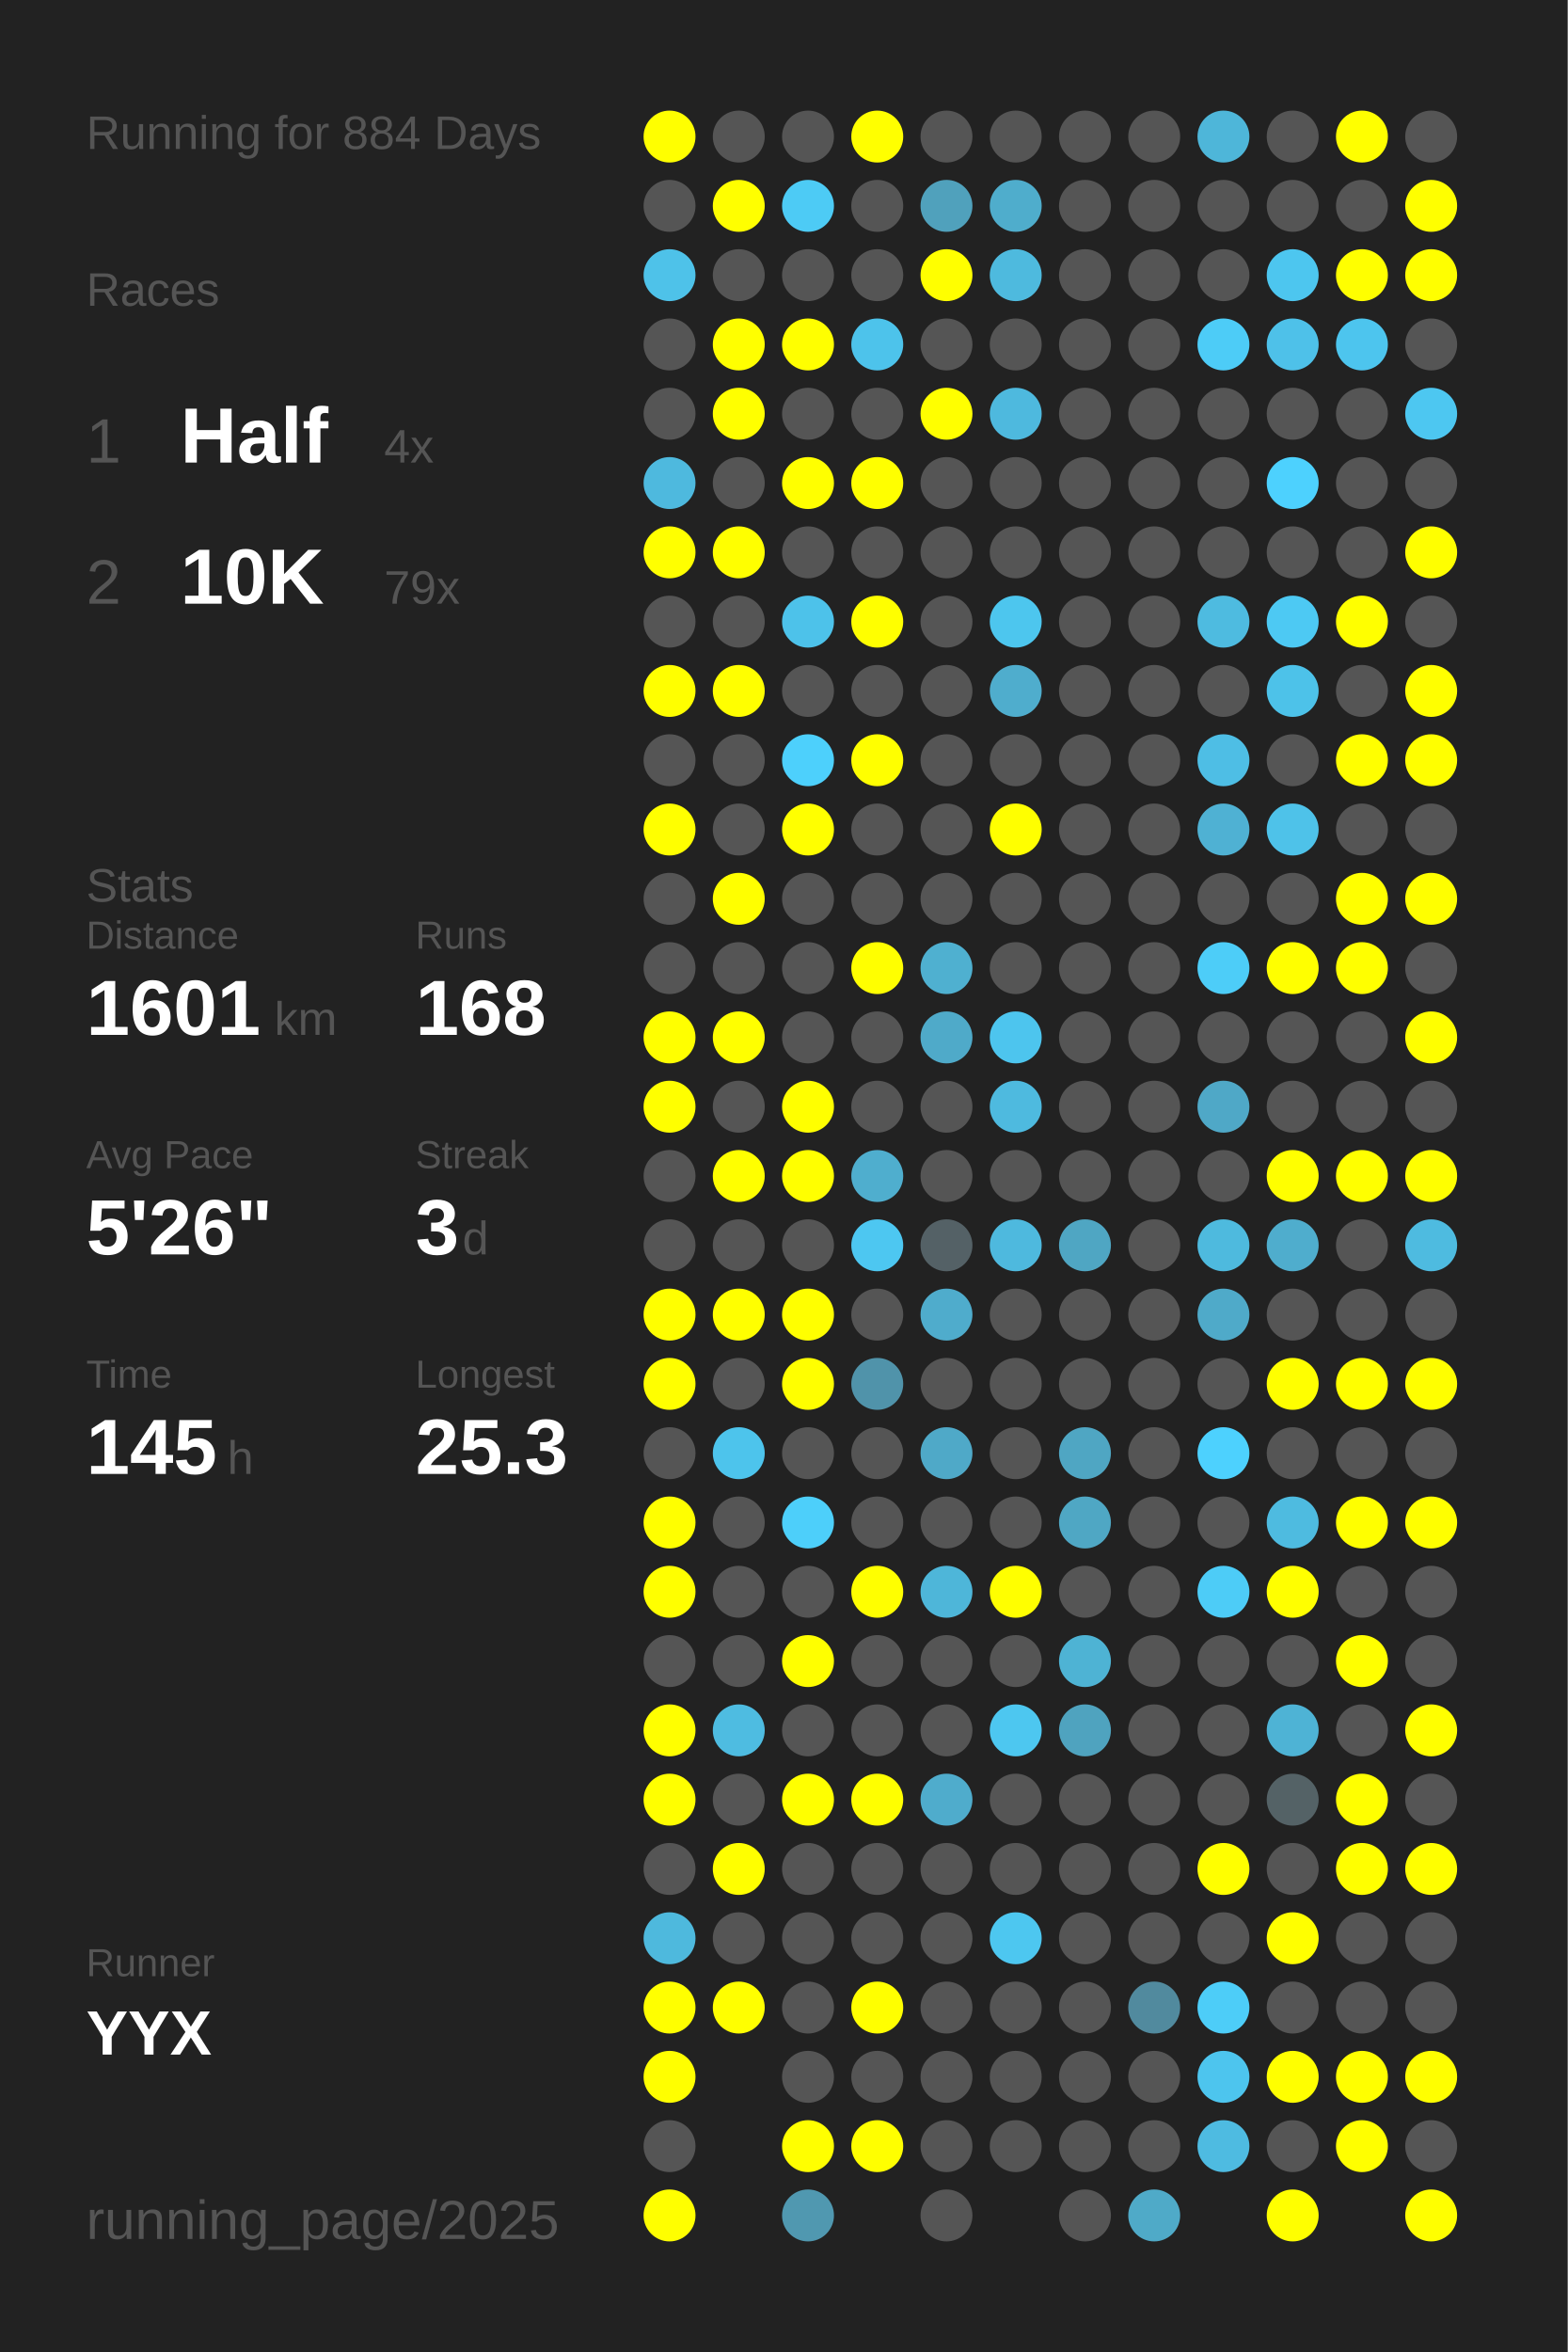
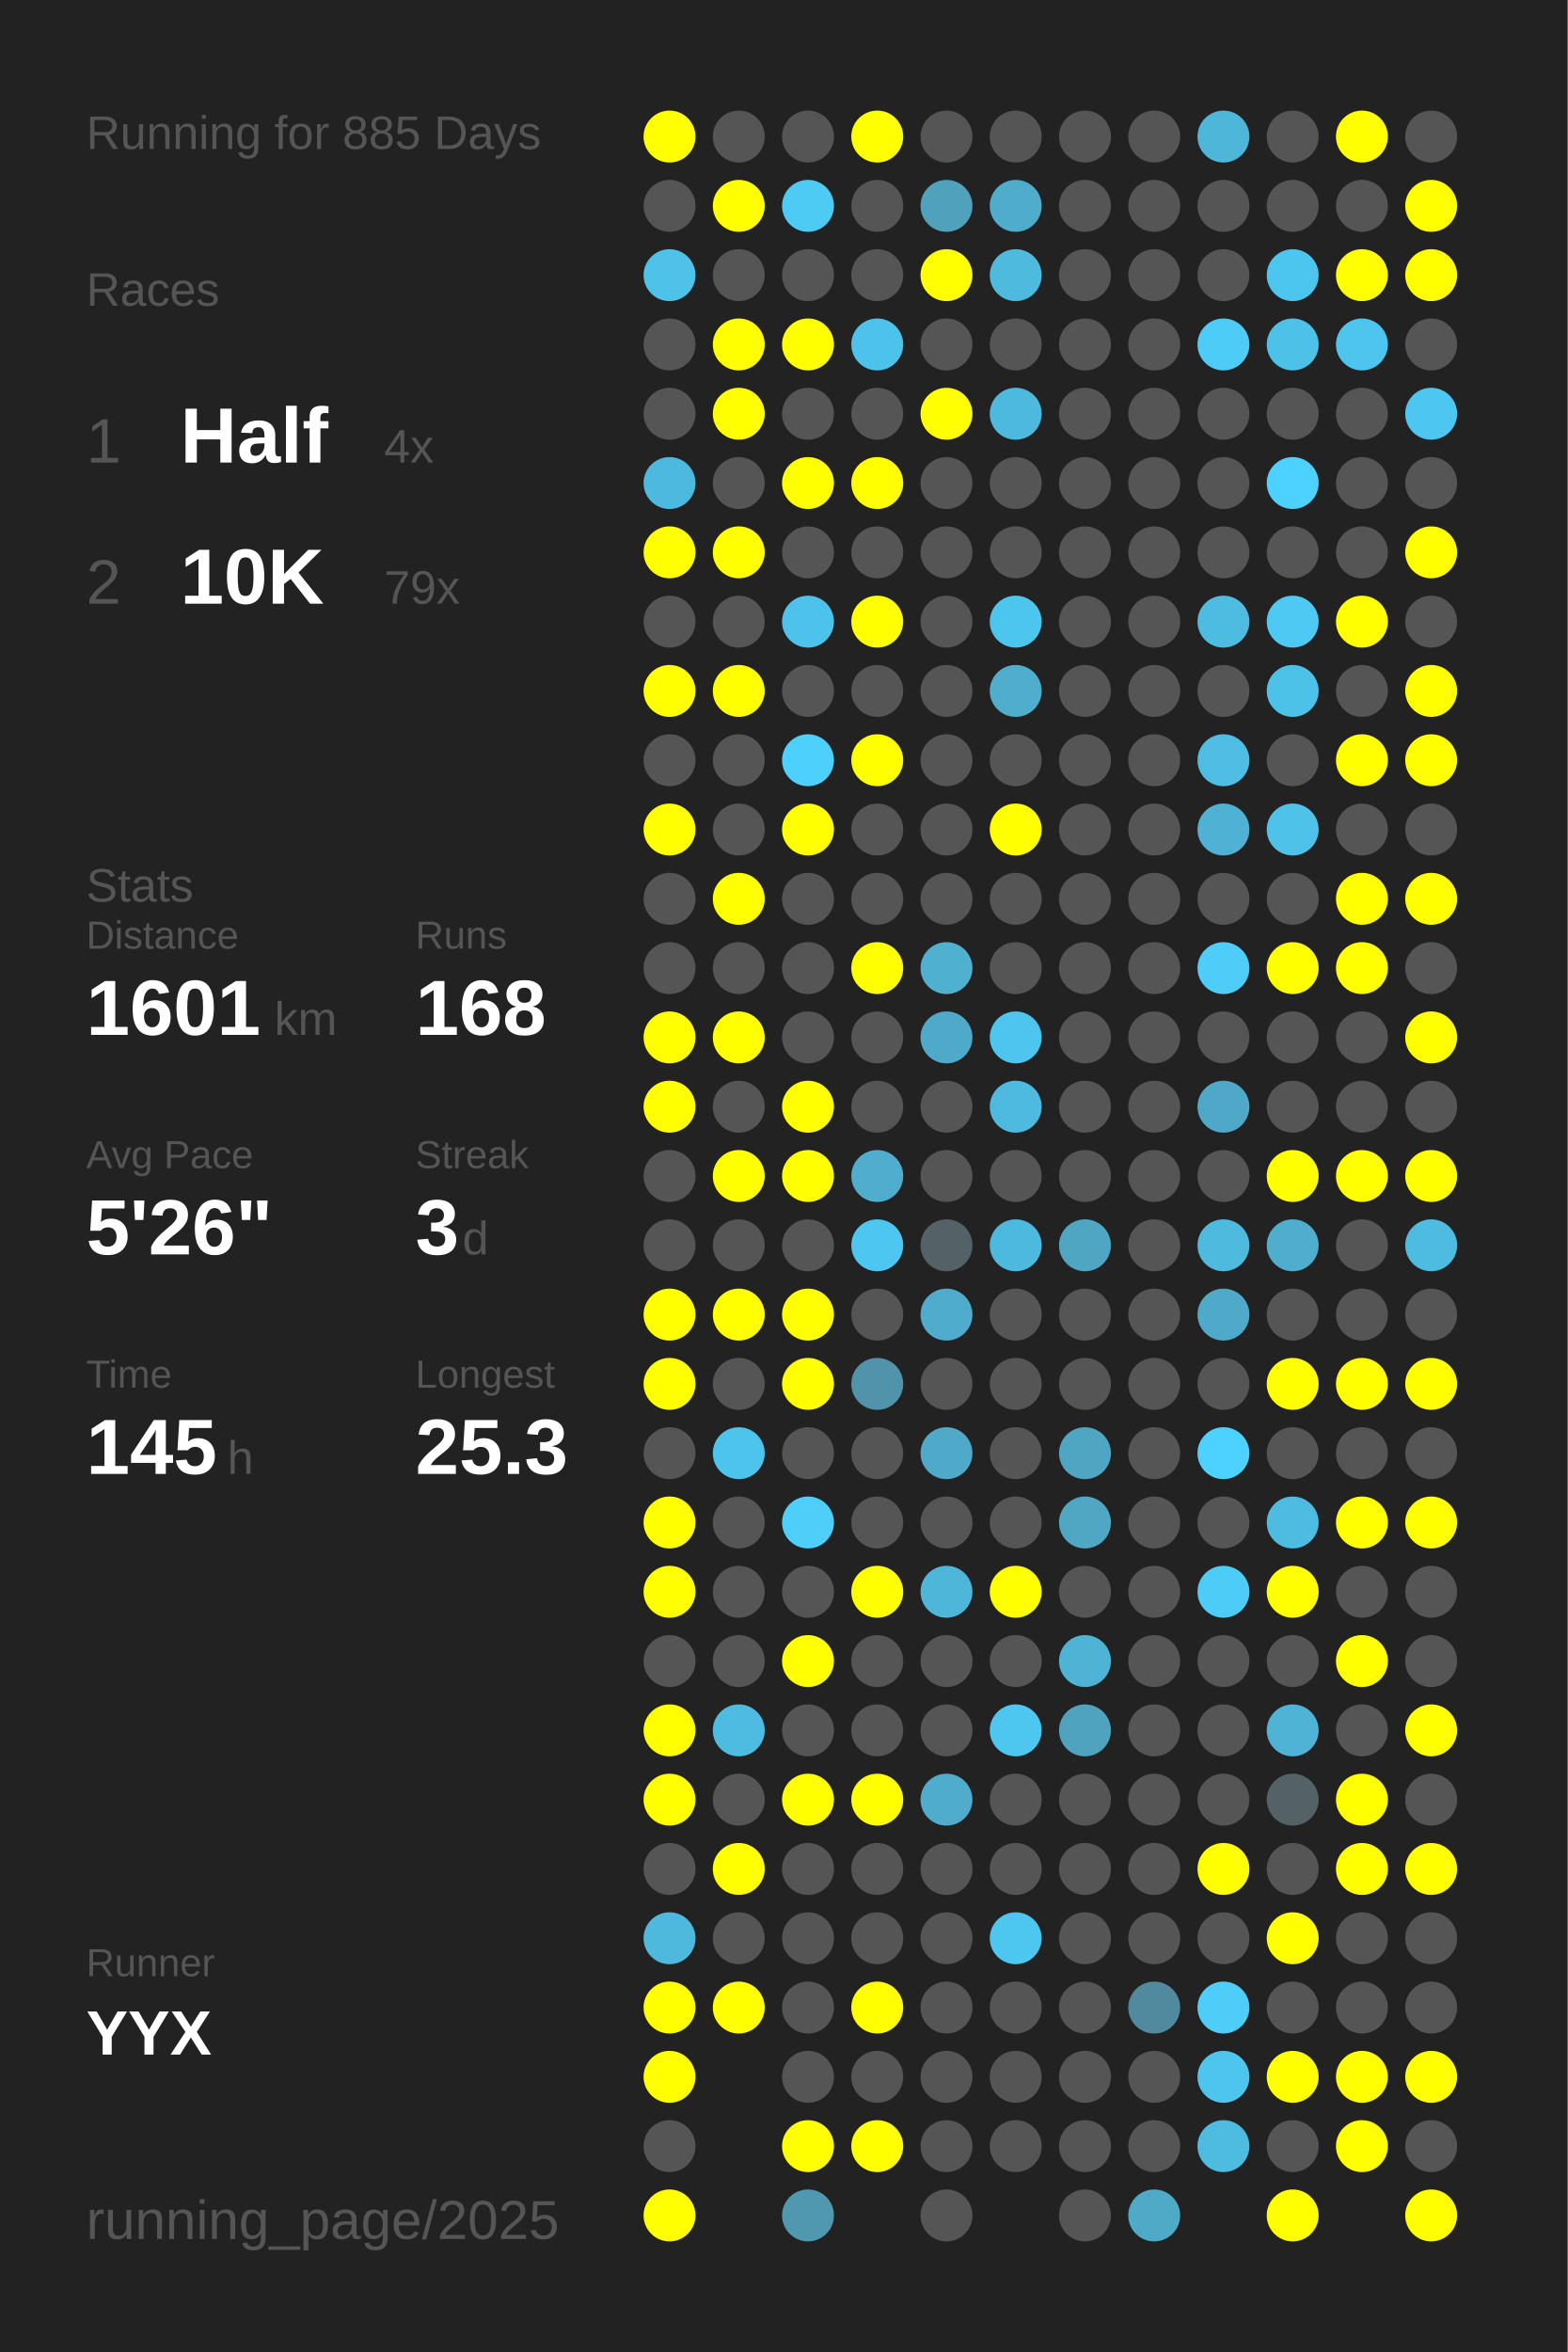
<svg xmlns="http://www.w3.org/2000/svg" baseProfile="full" height="300mm" version="1.1" viewBox="0,0,200,300" width="200mm">
  <defs />
  <rect fill="#222222" height="300" width="200" x="0" y="0" />
-   <text fill="#555555" style="font-size:6px; font-family:Arial;" x="11" y="19">Running for 884 Days</text>
+   <text fill="#555555" style="font-size:6px; font-family:Arial;" x="11" y="19">Running for 885 Days</text>
  <text fill="#555555" style="font-size:6px; font-family:Arial;" x="11" y="39">Races</text>
  <text fill="#555555" style="font-size:8px; font-family:Arial;" x="11" y="59">1</text>
  <text fill="#FFFFFF" style="font-size:10px; font-family:Arial; font-weight:bold;" x="23" y="59">Half</text>
  <text fill="#555555" style="font-size:6px; font-family:Arial;" x="49" y="59">4x</text>
  <text fill="#555555" style="font-size:8px; font-family:Arial;" x="11" y="77">2</text>
  <text fill="#FFFFFF" style="font-size:10px; font-family:Arial; font-weight:bold;" x="23" y="77">10K</text>
  <text fill="#555555" style="font-size:6px; font-family:Arial;" x="49" y="77">79x</text>
  <text fill="#555555" style="font-size:6px; font-family:Arial;" x="11" y="115">Stats</text>
  <text fill="#555555" style="font-size:5px; font-family:Arial;" x="11" y="121">Distance</text>
  <text fill="#FFFFFF" style="font-size:10px; font-family:Arial; font-weight:bold;" x="11" y="132">1601</text>
  <text fill="#555555" style="font-size:6px; font-family:Arial;" x="35" y="132">km</text>
  <text fill="#555555" style="font-size:5px; font-family:Arial;" x="53" y="121">Runs</text>
  <text fill="#FFFFFF" style="font-size:10px; font-family:Arial; font-weight:bold;" x="53" y="132">168</text>
  <text fill="#555555" style="font-size:5px; font-family:Arial;" x="11" y="149">Avg Pace</text>
  <text fill="#FFFFFF" style="font-size:10px; font-family:Arial; font-weight:bold;" x="11" y="160">5'26"</text>
  <text fill="#555555" style="font-size:5px; font-family:Arial;" x="53" y="149">Streak</text>
  <text fill="#FFFFFF" style="font-size:10px; font-family:Arial; font-weight:bold;" x="53" y="160">3</text>
  <text fill="#555555" style="font-size:6px; font-family:Arial;" x="59" y="160">d</text>
  <text fill="#555555" style="font-size:5px; font-family:Arial;" x="11" y="177">Time</text>
  <text fill="#FFFFFF" style="font-size:10px; font-family:Arial; font-weight:bold;" x="11" y="188">145</text>
  <text fill="#555555" style="font-size:6px; font-family:Arial;" x="29" y="188">h</text>
  <text fill="#555555" style="font-size:5px; font-family:Arial;" x="53" y="177">Longest</text>
  <text fill="#FFFFFF" style="font-size:10px; font-family:Arial; font-weight:bold;" x="53" y="188">25.3</text>
  <text fill="#555555" style="font-size:5px; font-family:Arial;" x="11" y="252.065">Runner</text>
  <text fill="#FFFFFF" style="font-size:8px; font-family:Arial; font-weight:bold;" x="11" y="262.065">YYX</text>
  <text fill="#555555" style="font-size:7px; font-family:Arial;" x="11" y="285.581">running_page/2025</text>
  <circle cx="85.417" cy="17.419" fill="#FFFF00" r="3.312" />
  <circle cx="85.417" cy="26.258" fill="#555555" r="3.312" />
  <circle cx="85.417" cy="35.097" fill="#4ec2e9" r="3.312" />
  <circle cx="85.417" cy="43.935" fill="#555555" r="3.312" />
  <circle cx="85.417" cy="52.774" fill="#555555" r="3.312" />
  <circle cx="85.417" cy="61.613" fill="#4eb9de" r="3.312" />
  <circle cx="85.417" cy="70.452" fill="#FFFF00" r="3.312" />
  <circle cx="85.417" cy="79.29" fill="#555555" r="3.312" />
  <circle cx="85.417" cy="88.129" fill="#FFFF00" r="3.312" />
  <circle cx="85.417" cy="96.968" fill="#555555" r="3.312" />
  <circle cx="85.417" cy="105.806" fill="#FFFF00" r="3.312" />
  <circle cx="85.417" cy="114.645" fill="#555555" r="3.312" />
  <circle cx="85.417" cy="123.484" fill="#555555" r="3.312" />
  <circle cx="85.417" cy="132.323" fill="#FFFF00" r="3.312" />
  <circle cx="85.417" cy="141.161" fill="#FFFF00" r="3.312" />
  <circle cx="85.417" cy="150" fill="#555555" r="3.312" />
  <circle cx="85.417" cy="158.839" fill="#555555" r="3.312" />
  <circle cx="85.417" cy="167.677" fill="#FFFF00" r="3.312" />
  <circle cx="85.417" cy="176.516" fill="#FFFF00" r="3.312" />
  <circle cx="85.417" cy="185.355" fill="#555555" r="3.312" />
  <circle cx="85.417" cy="194.194" fill="#FFFF00" r="3.312" />
  <circle cx="85.417" cy="203.032" fill="#FFFF00" r="3.312" />
  <circle cx="85.417" cy="211.871" fill="#555555" r="3.312" />
  <circle cx="85.417" cy="220.71" fill="#FFFF00" r="3.312" />
  <circle cx="85.417" cy="229.548" fill="#FFFF00" r="3.312" />
  <circle cx="85.417" cy="238.387" fill="#555555" r="3.312" />
  <circle cx="85.417" cy="247.226" fill="#4eb9dd" r="3.312" />
  <circle cx="85.417" cy="256.065" fill="#FFFF00" r="3.312" />
  <circle cx="85.417" cy="264.903" fill="#FFFF00" r="3.312" />
  <circle cx="85.417" cy="273.742" fill="#555555" r="3.312" />
  <circle cx="85.417" cy="282.581" fill="#FFFF00" r="3.312" />
  <circle cx="94.25" cy="17.419" fill="#555555" r="3.312" />
  <circle cx="94.25" cy="26.258" fill="#FFFF00" r="3.312" />
  <circle cx="94.25" cy="35.097" fill="#555555" r="3.312" />
  <circle cx="94.25" cy="43.935" fill="#FFFF00" r="3.312" />
  <circle cx="94.25" cy="52.774" fill="#FFFF00" r="3.312" />
  <circle cx="94.25" cy="61.613" fill="#555555" r="3.312" />
  <circle cx="94.25" cy="70.452" fill="#FFFF00" r="3.312" />
  <circle cx="94.25" cy="79.29" fill="#555555" r="3.312" />
  <circle cx="94.25" cy="88.129" fill="#FFFF00" r="3.312" />
  <circle cx="94.25" cy="96.968" fill="#555555" r="3.312" />
  <circle cx="94.25" cy="105.806" fill="#555555" r="3.312" />
  <circle cx="94.25" cy="114.645" fill="#FFFF00" r="3.312" />
  <circle cx="94.25" cy="123.484" fill="#555555" r="3.312" />
  <circle cx="94.25" cy="132.323" fill="#FFFF00" r="3.312" />
  <circle cx="94.25" cy="141.161" fill="#555555" r="3.312" />
  <circle cx="94.25" cy="150" fill="#FFFF00" r="3.312" />
  <circle cx="94.25" cy="158.839" fill="#555555" r="3.312" />
  <circle cx="94.25" cy="167.677" fill="#FFFF00" r="3.312" />
  <circle cx="94.25" cy="176.516" fill="#555555" r="3.312" />
  <circle cx="94.25" cy="185.355" fill="#4dc4ec" r="3.312" />
  <circle cx="94.25" cy="194.194" fill="#555555" r="3.312" />
  <circle cx="94.25" cy="203.032" fill="#555555" r="3.312" />
  <circle cx="94.25" cy="211.871" fill="#555555" r="3.312" />
  <circle cx="94.25" cy="220.71" fill="#4ebce1" r="3.312" />
  <circle cx="94.25" cy="229.548" fill="#555555" r="3.312" />
  <circle cx="94.25" cy="238.387" fill="#FFFF00" r="3.312" />
  <circle cx="94.25" cy="247.226" fill="#555555" r="3.312" />
  <circle cx="94.25" cy="256.065" fill="#FFFF00" r="3.312" />
  <circle cx="103.083" cy="17.419" fill="#555555" r="3.312" />
  <circle cx="103.083" cy="26.258" fill="#4dcbf5" r="3.312" />
  <circle cx="103.083" cy="35.097" fill="#555555" r="3.312" />
  <circle cx="103.083" cy="43.935" fill="#FFFF00" r="3.312" />
  <circle cx="103.083" cy="52.774" fill="#555555" r="3.312" />
  <circle cx="103.083" cy="61.613" fill="#FFFF00" r="3.312" />
  <circle cx="103.083" cy="70.452" fill="#555555" r="3.312" />
  <circle cx="103.083" cy="79.29" fill="#4dc2ea" r="3.312" />
  <circle cx="103.083" cy="88.129" fill="#555555" r="3.312" />
  <circle cx="103.083" cy="96.968" fill="#4dd0fc" r="3.312" />
  <circle cx="103.083" cy="105.806" fill="#FFFF00" r="3.312" />
  <circle cx="103.083" cy="114.645" fill="#555555" r="3.312" />
  <circle cx="103.083" cy="123.484" fill="#555555" r="3.312" />
  <circle cx="103.083" cy="132.323" fill="#555555" r="3.312" />
  <circle cx="103.083" cy="141.161" fill="#FFFF00" r="3.312" />
  <circle cx="103.083" cy="150" fill="#FFFF00" r="3.312" />
  <circle cx="103.083" cy="158.839" fill="#555555" r="3.312" />
  <circle cx="103.083" cy="167.677" fill="#FFFF00" r="3.312" />
  <circle cx="103.083" cy="176.516" fill="#FFFF00" r="3.312" />
  <circle cx="103.083" cy="185.355" fill="#555555" r="3.312" />
  <circle cx="103.083" cy="194.194" fill="#4dcffa" r="3.312" />
  <circle cx="103.083" cy="203.032" fill="#555555" r="3.312" />
  <circle cx="103.083" cy="211.871" fill="#FFFF00" r="3.312" />
  <circle cx="103.083" cy="220.71" fill="#555555" r="3.312" />
  <circle cx="103.083" cy="229.548" fill="#FFFF00" r="3.312" />
  <circle cx="103.083" cy="238.387" fill="#555555" r="3.312" />
  <circle cx="103.083" cy="247.226" fill="#555555" r="3.312" />
  <circle cx="103.083" cy="256.065" fill="#555555" r="3.312" />
  <circle cx="103.083" cy="264.903" fill="#555555" r="3.312" />
  <circle cx="103.083" cy="273.742" fill="#FFFF00" r="3.312" />
  <circle cx="103.083" cy="282.581" fill="#5098b0" r="3.312" />
  <circle cx="111.917" cy="17.419" fill="#FFFF00" r="3.312" />
  <circle cx="111.917" cy="26.258" fill="#555555" r="3.312" />
  <circle cx="111.917" cy="35.097" fill="#555555" r="3.312" />
  <circle cx="111.917" cy="43.935" fill="#4dc3eb" r="3.312" />
  <circle cx="111.917" cy="52.774" fill="#555555" r="3.312" />
  <circle cx="111.917" cy="61.613" fill="#FFFF00" r="3.312" />
  <circle cx="111.917" cy="70.452" fill="#555555" r="3.312" />
  <circle cx="111.917" cy="79.29" fill="#FFFF00" r="3.312" />
  <circle cx="111.917" cy="88.129" fill="#555555" r="3.312" />
  <circle cx="111.917" cy="96.968" fill="#FFFF00" r="3.312" />
  <circle cx="111.917" cy="105.806" fill="#555555" r="3.312" />
  <circle cx="111.917" cy="114.645" fill="#555555" r="3.312" />
  <circle cx="111.917" cy="123.484" fill="#FFFF00" r="3.312" />
  <circle cx="111.917" cy="132.323" fill="#555555" r="3.312" />
  <circle cx="111.917" cy="141.161" fill="#555555" r="3.312" />
  <circle cx="111.917" cy="150" fill="#4faece" r="3.312" />
  <circle cx="111.917" cy="158.839" fill="#4dc7f1" r="3.312" />
  <circle cx="111.917" cy="167.677" fill="#555555" r="3.312" />
  <circle cx="111.917" cy="176.516" fill="#5093aa" r="3.312" />
  <circle cx="111.917" cy="185.355" fill="#555555" r="3.312" />
  <circle cx="111.917" cy="194.194" fill="#555555" r="3.312" />
  <circle cx="111.917" cy="203.032" fill="#FFFF00" r="3.312" />
  <circle cx="111.917" cy="211.871" fill="#555555" r="3.312" />
  <circle cx="111.917" cy="220.71" fill="#555555" r="3.312" />
  <circle cx="111.917" cy="229.548" fill="#FFFF00" r="3.312" />
  <circle cx="111.917" cy="238.387" fill="#555555" r="3.312" />
  <circle cx="111.917" cy="247.226" fill="#555555" r="3.312" />
  <circle cx="111.917" cy="256.065" fill="#FFFF00" r="3.312" />
  <circle cx="111.917" cy="264.903" fill="#555555" r="3.312" />
  <circle cx="111.917" cy="273.742" fill="#FFFF00" r="3.312" />
  <circle cx="120.75" cy="17.419" fill="#555555" r="3.312" />
  <circle cx="120.75" cy="26.258" fill="#50a1bc" r="3.312" />
  <circle cx="120.75" cy="35.097" fill="#FFFF00" r="3.312" />
  <circle cx="120.75" cy="43.935" fill="#555555" r="3.312" />
  <circle cx="120.75" cy="52.774" fill="#FFFF00" r="3.312" />
  <circle cx="120.75" cy="61.613" fill="#555555" r="3.312" />
  <circle cx="120.75" cy="70.452" fill="#555555" r="3.312" />
  <circle cx="120.75" cy="79.29" fill="#555555" r="3.312" />
  <circle cx="120.75" cy="88.129" fill="#555555" r="3.312" />
  <circle cx="120.75" cy="96.968" fill="#555555" r="3.312" />
  <circle cx="120.75" cy="105.806" fill="#555555" r="3.312" />
  <circle cx="120.75" cy="114.645" fill="#555555" r="3.312" />
  <circle cx="120.75" cy="123.484" fill="#4fb0d0" r="3.312" />
  <circle cx="120.75" cy="132.323" fill="#4faac9" r="3.312" />
  <circle cx="120.75" cy="141.161" fill="#555555" r="3.312" />
  <circle cx="120.75" cy="150" fill="#555555" r="3.312" />
  <circle cx="120.75" cy="158.839" fill="#546166" r="3.312" />
  <circle cx="120.75" cy="167.677" fill="#4faccc" r="3.312" />
  <circle cx="120.75" cy="176.516" fill="#555555" r="3.312" />
  <circle cx="120.75" cy="185.355" fill="#4fa9c8" r="3.312" />
  <circle cx="120.75" cy="194.194" fill="#555555" r="3.312" />
  <circle cx="120.75" cy="203.032" fill="#4eb6d9" r="3.312" />
  <circle cx="120.75" cy="211.871" fill="#555555" r="3.312" />
  <circle cx="120.75" cy="220.71" fill="#555555" r="3.312" />
  <circle cx="120.75" cy="229.548" fill="#4faccc" r="3.312" />
  <circle cx="120.75" cy="238.387" fill="#555555" r="3.312" />
  <circle cx="120.75" cy="247.226" fill="#555555" r="3.312" />
  <circle cx="120.75" cy="256.065" fill="#555555" r="3.312" />
  <circle cx="120.75" cy="264.903" fill="#555555" r="3.312" />
  <circle cx="120.75" cy="273.742" fill="#555555" r="3.312" />
  <circle cx="120.75" cy="282.581" fill="#555555" r="3.312" />
  <circle cx="129.583" cy="17.419" fill="#555555" r="3.312" />
  <circle cx="129.583" cy="26.258" fill="#4fadcc" r="3.312" />
  <circle cx="129.583" cy="35.097" fill="#4ebade" r="3.312" />
  <circle cx="129.583" cy="43.935" fill="#555555" r="3.312" />
  <circle cx="129.583" cy="52.774" fill="#4eb9de" r="3.312" />
  <circle cx="129.583" cy="61.613" fill="#555555" r="3.312" />
  <circle cx="129.583" cy="70.452" fill="#555555" r="3.312" />
  <circle cx="129.583" cy="79.29" fill="#4dc6ee" r="3.312" />
  <circle cx="129.583" cy="88.129" fill="#4fadcd" r="3.312" />
  <circle cx="129.583" cy="96.968" fill="#555555" r="3.312" />
  <circle cx="129.583" cy="105.806" fill="#FFFF00" r="3.312" />
  <circle cx="129.583" cy="114.645" fill="#555555" r="3.312" />
  <circle cx="129.583" cy="123.484" fill="#555555" r="3.312" />
  <circle cx="129.583" cy="132.323" fill="#4dc5ee" r="3.312" />
  <circle cx="129.583" cy="141.161" fill="#4ebadf" r="3.312" />
  <circle cx="129.583" cy="150" fill="#555555" r="3.312" />
  <circle cx="129.583" cy="158.839" fill="#4eb9de" r="3.312" />
  <circle cx="129.583" cy="167.677" fill="#555555" r="3.312" />
  <circle cx="129.583" cy="176.516" fill="#555555" r="3.312" />
  <circle cx="129.583" cy="185.355" fill="#555555" r="3.312" />
  <circle cx="129.583" cy="194.194" fill="#555555" r="3.312" />
  <circle cx="129.583" cy="203.032" fill="#FFFF00" r="3.312" />
  <circle cx="129.583" cy="211.871" fill="#555555" r="3.312" />
  <circle cx="129.583" cy="220.71" fill="#4dc7f0" r="3.312" />
  <circle cx="129.583" cy="229.548" fill="#555555" r="3.312" />
  <circle cx="129.583" cy="238.387" fill="#555555" r="3.312" />
  <circle cx="129.583" cy="247.226" fill="#4dc7f0" r="3.312" />
  <circle cx="129.583" cy="256.065" fill="#555555" r="3.312" />
  <circle cx="129.583" cy="264.903" fill="#555555" r="3.312" />
  <circle cx="129.583" cy="273.742" fill="#555555" r="3.312" />
  <circle cx="138.417" cy="17.419" fill="#555555" r="3.312" />
  <circle cx="138.417" cy="26.258" fill="#555555" r="3.312" />
  <circle cx="138.417" cy="35.097" fill="#555555" r="3.312" />
  <circle cx="138.417" cy="43.935" fill="#555555" r="3.312" />
  <circle cx="138.417" cy="52.774" fill="#555555" r="3.312" />
  <circle cx="138.417" cy="61.613" fill="#555555" r="3.312" />
  <circle cx="138.417" cy="70.452" fill="#555555" r="3.312" />
  <circle cx="138.417" cy="79.29" fill="#555555" r="3.312" />
  <circle cx="138.417" cy="88.129" fill="#555555" r="3.312" />
  <circle cx="138.417" cy="96.968" fill="#555555" r="3.312" />
  <circle cx="138.417" cy="105.806" fill="#555555" r="3.312" />
  <circle cx="138.417" cy="114.645" fill="#555555" r="3.312" />
  <circle cx="138.417" cy="123.484" fill="#555555" r="3.312" />
  <circle cx="138.417" cy="132.323" fill="#555555" r="3.312" />
  <circle cx="138.417" cy="141.161" fill="#555555" r="3.312" />
  <circle cx="138.417" cy="150" fill="#555555" r="3.312" />
  <circle cx="138.417" cy="158.839" fill="#4fa6c3" r="3.312" />
  <circle cx="138.417" cy="167.677" fill="#555555" r="3.312" />
  <circle cx="138.417" cy="176.516" fill="#555555" r="3.312" />
  <circle cx="138.417" cy="185.355" fill="#4fa6c3" r="3.312" />
  <circle cx="138.417" cy="194.194" fill="#4fa7c4" r="3.312" />
  <circle cx="138.417" cy="203.032" fill="#555555" r="3.312" />
  <circle cx="138.417" cy="211.871" fill="#4eb3d4" r="3.312" />
  <circle cx="138.417" cy="220.71" fill="#4fa3bf" r="3.312" />
  <circle cx="138.417" cy="229.548" fill="#555555" r="3.312" />
  <circle cx="138.417" cy="238.387" fill="#555555" r="3.312" />
  <circle cx="138.417" cy="247.226" fill="#555555" r="3.312" />
  <circle cx="138.417" cy="256.065" fill="#555555" r="3.312" />
  <circle cx="138.417" cy="264.903" fill="#555555" r="3.312" />
  <circle cx="138.417" cy="273.742" fill="#555555" r="3.312" />
  <circle cx="138.417" cy="282.581" fill="#555555" r="3.312" />
  <circle cx="147.25" cy="17.419" fill="#555555" r="3.312" />
  <circle cx="147.25" cy="26.258" fill="#555555" r="3.312" />
  <circle cx="147.25" cy="35.097" fill="#555555" r="3.312" />
  <circle cx="147.25" cy="43.935" fill="#555555" r="3.312" />
  <circle cx="147.25" cy="52.774" fill="#555555" r="3.312" />
  <circle cx="147.25" cy="61.613" fill="#555555" r="3.312" />
  <circle cx="147.25" cy="70.452" fill="#555555" r="3.312" />
  <circle cx="147.25" cy="79.29" fill="#555555" r="3.312" />
  <circle cx="147.25" cy="88.129" fill="#555555" r="3.312" />
  <circle cx="147.25" cy="96.968" fill="#555555" r="3.312" />
  <circle cx="147.25" cy="105.806" fill="#555555" r="3.312" />
  <circle cx="147.25" cy="114.645" fill="#555555" r="3.312" />
  <circle cx="147.25" cy="123.484" fill="#555555" r="3.312" />
  <circle cx="147.25" cy="132.323" fill="#555555" r="3.312" />
  <circle cx="147.25" cy="141.161" fill="#555555" r="3.312" />
  <circle cx="147.25" cy="150" fill="#555555" r="3.312" />
  <circle cx="147.25" cy="158.839" fill="#555555" r="3.312" />
  <circle cx="147.25" cy="167.677" fill="#555555" r="3.312" />
  <circle cx="147.25" cy="176.516" fill="#555555" r="3.312" />
  <circle cx="147.25" cy="185.355" fill="#555555" r="3.312" />
  <circle cx="147.25" cy="194.194" fill="#555555" r="3.312" />
  <circle cx="147.25" cy="203.032" fill="#555555" r="3.312" />
  <circle cx="147.25" cy="211.871" fill="#555555" r="3.312" />
  <circle cx="147.25" cy="220.71" fill="#555555" r="3.312" />
  <circle cx="147.25" cy="229.548" fill="#555555" r="3.312" />
  <circle cx="147.25" cy="238.387" fill="#555555" r="3.312" />
  <circle cx="147.25" cy="247.226" fill="#555555" r="3.312" />
  <circle cx="147.25" cy="256.065" fill="#518a9e" r="3.312" />
  <circle cx="147.25" cy="264.903" fill="#555555" r="3.312" />
  <circle cx="147.25" cy="273.742" fill="#555555" r="3.312" />
  <circle cx="147.25" cy="282.581" fill="#4faac8" r="3.312" />
  <circle cx="156.083" cy="17.419" fill="#4eb6d9" r="3.312" />
  <circle cx="156.083" cy="26.258" fill="#555555" r="3.312" />
  <circle cx="156.083" cy="35.097" fill="#555555" r="3.312" />
  <circle cx="156.083" cy="43.935" fill="#4dccf7" r="3.312" />
  <circle cx="156.083" cy="52.774" fill="#555555" r="3.312" />
  <circle cx="156.083" cy="61.613" fill="#555555" r="3.312" />
  <circle cx="156.083" cy="70.452" fill="#555555" r="3.312" />
  <circle cx="156.083" cy="79.29" fill="#4ebbe0" r="3.312" />
  <circle cx="156.083" cy="88.129" fill="#555555" r="3.312" />
  <circle cx="156.083" cy="96.968" fill="#4ebee5" r="3.312" />
  <circle cx="156.083" cy="105.806" fill="#4fb1d3" r="3.312" />
  <circle cx="156.083" cy="114.645" fill="#555555" r="3.312" />
  <circle cx="156.083" cy="123.484" fill="#4dcdf8" r="3.312" />
  <circle cx="156.083" cy="132.323" fill="#555555" r="3.312" />
  <circle cx="156.083" cy="141.161" fill="#4fa8c7" r="3.312" />
  <circle cx="156.083" cy="150" fill="#555555" r="3.312" />
  <circle cx="156.083" cy="158.839" fill="#4ebade" r="3.312" />
  <circle cx="156.083" cy="167.677" fill="#4faac9" r="3.312" />
  <circle cx="156.083" cy="176.516" fill="#555555" r="3.312" />
  <circle cx="156.083" cy="185.355" fill="#4dd1fe" r="3.312" />
  <circle cx="156.083" cy="194.194" fill="#555555" r="3.312" />
  <circle cx="156.083" cy="203.032" fill="#4dccf7" r="3.312" />
  <circle cx="156.083" cy="211.871" fill="#555555" r="3.312" />
  <circle cx="156.083" cy="220.71" fill="#555555" r="3.312" />
  <circle cx="156.083" cy="229.548" fill="#555555" r="3.312" />
  <circle cx="156.083" cy="238.387" fill="#FFFF00" r="3.312" />
  <circle cx="156.083" cy="247.226" fill="#555555" r="3.312" />
  <circle cx="156.083" cy="256.065" fill="#4dcdf8" r="3.312" />
  <circle cx="156.083" cy="264.903" fill="#4dc5ee" r="3.312" />
  <circle cx="156.083" cy="273.742" fill="#4ebbe1" r="3.312" />
  <circle cx="164.917" cy="17.419" fill="#555555" r="3.312" />
  <circle cx="164.917" cy="26.258" fill="#555555" r="3.312" />
  <circle cx="164.917" cy="35.097" fill="#4dc6ef" r="3.312" />
  <circle cx="164.917" cy="43.935" fill="#4ec1e9" r="3.312" />
  <circle cx="164.917" cy="52.774" fill="#555555" r="3.312" />
  <circle cx="164.917" cy="61.613" fill="#4dd1fe" r="3.312" />
  <circle cx="164.917" cy="70.452" fill="#555555" r="3.312" />
  <circle cx="164.917" cy="79.29" fill="#4dc9f3" r="3.312" />
  <circle cx="164.917" cy="88.129" fill="#4dc2e9" r="3.312" />
  <circle cx="164.917" cy="96.968" fill="#555555" r="3.312" />
  <circle cx="164.917" cy="105.806" fill="#4ec2e9" r="3.312" />
  <circle cx="164.917" cy="114.645" fill="#555555" r="3.312" />
  <circle cx="164.917" cy="123.484" fill="#FFFF00" r="3.312" />
  <circle cx="164.917" cy="132.323" fill="#555555" r="3.312" />
  <circle cx="164.917" cy="141.161" fill="#555555" r="3.312" />
  <circle cx="164.917" cy="150" fill="#FFFF00" r="3.312" />
  <circle cx="164.917" cy="158.839" fill="#4fadcd" r="3.312" />
  <circle cx="164.917" cy="167.677" fill="#555555" r="3.312" />
  <circle cx="164.917" cy="176.516" fill="#FFFF00" r="3.312" />
  <circle cx="164.917" cy="185.355" fill="#555555" r="3.312" />
  <circle cx="164.917" cy="194.194" fill="#4ebbe0" r="3.312" />
  <circle cx="164.917" cy="203.032" fill="#FFFF00" r="3.312" />
  <circle cx="164.917" cy="211.871" fill="#555555" r="3.312" />
  <circle cx="164.917" cy="220.71" fill="#4eb3d5" r="3.312" />
  <circle cx="164.917" cy="229.548" fill="#546266" r="3.312" />
  <circle cx="164.917" cy="238.387" fill="#555555" r="3.312" />
  <circle cx="164.917" cy="247.226" fill="#FFFF00" r="3.312" />
  <circle cx="164.917" cy="256.065" fill="#555555" r="3.312" />
  <circle cx="164.917" cy="264.903" fill="#FFFF00" r="3.312" />
  <circle cx="164.917" cy="273.742" fill="#555555" r="3.312" />
  <circle cx="164.917" cy="282.581" fill="#FFFF00" r="3.312" />
  <circle cx="173.75" cy="17.419" fill="#FFFF00" r="3.312" />
  <circle cx="173.75" cy="26.258" fill="#555555" r="3.312" />
  <circle cx="173.75" cy="35.097" fill="#FFFF00" r="3.312" />
  <circle cx="173.75" cy="43.935" fill="#4dc5ee" r="3.312" />
  <circle cx="173.75" cy="52.774" fill="#555555" r="3.312" />
  <circle cx="173.75" cy="61.613" fill="#555555" r="3.312" />
  <circle cx="173.75" cy="70.452" fill="#555555" r="3.312" />
  <circle cx="173.75" cy="79.29" fill="#FFFF00" r="3.312" />
  <circle cx="173.75" cy="88.129" fill="#555555" r="3.312" />
  <circle cx="173.75" cy="96.968" fill="#FFFF00" r="3.312" />
  <circle cx="173.75" cy="105.806" fill="#555555" r="3.312" />
  <circle cx="173.75" cy="114.645" fill="#FFFF00" r="3.312" />
  <circle cx="173.75" cy="123.484" fill="#FFFF00" r="3.312" />
  <circle cx="173.75" cy="132.323" fill="#555555" r="3.312" />
  <circle cx="173.75" cy="141.161" fill="#555555" r="3.312" />
  <circle cx="173.75" cy="150" fill="#FFFF00" r="3.312" />
  <circle cx="173.75" cy="158.839" fill="#555555" r="3.312" />
  <circle cx="173.75" cy="167.677" fill="#555555" r="3.312" />
  <circle cx="173.75" cy="176.516" fill="#FFFF00" r="3.312" />
  <circle cx="173.75" cy="185.355" fill="#555555" r="3.312" />
  <circle cx="173.75" cy="194.194" fill="#FFFF00" r="3.312" />
  <circle cx="173.75" cy="203.032" fill="#555555" r="3.312" />
  <circle cx="173.75" cy="211.871" fill="#FFFF00" r="3.312" />
  <circle cx="173.75" cy="220.71" fill="#555555" r="3.312" />
  <circle cx="173.75" cy="229.548" fill="#FFFF00" r="3.312" />
  <circle cx="173.75" cy="238.387" fill="#FFFF00" r="3.312" />
  <circle cx="173.75" cy="247.226" fill="#555555" r="3.312" />
  <circle cx="173.75" cy="256.065" fill="#555555" r="3.312" />
  <circle cx="173.75" cy="264.903" fill="#FFFF00" r="3.312" />
  <circle cx="173.75" cy="273.742" fill="#FFFF00" r="3.312" />
  <circle cx="182.583" cy="17.419" fill="#555555" r="3.312" />
  <circle cx="182.583" cy="26.258" fill="#FFFF00" r="3.312" />
  <circle cx="182.583" cy="35.097" fill="#FFFF00" r="3.312" />
  <circle cx="182.583" cy="43.935" fill="#555555" r="3.312" />
  <circle cx="182.583" cy="52.774" fill="#4dc7f1" r="3.312" />
  <circle cx="182.583" cy="61.613" fill="#555555" r="3.312" />
  <circle cx="182.583" cy="70.452" fill="#FFFF00" r="3.312" />
  <circle cx="182.583" cy="79.29" fill="#555555" r="3.312" />
  <circle cx="182.583" cy="88.129" fill="#FFFF00" r="3.312" />
  <circle cx="182.583" cy="96.968" fill="#FFFF00" r="3.312" />
  <circle cx="182.583" cy="105.806" fill="#555555" r="3.312" />
  <circle cx="182.583" cy="114.645" fill="#FFFF00" r="3.312" />
  <circle cx="182.583" cy="123.484" fill="#555555" r="3.312" />
  <circle cx="182.583" cy="132.323" fill="#FFFF00" r="3.312" />
  <circle cx="182.583" cy="141.161" fill="#555555" r="3.312" />
  <circle cx="182.583" cy="150" fill="#FFFF00" r="3.312" />
  <circle cx="182.583" cy="158.839" fill="#4ebbe0" r="3.312" />
  <circle cx="182.583" cy="167.677" fill="#555555" r="3.312" />
  <circle cx="182.583" cy="176.516" fill="#FFFF00" r="3.312" />
  <circle cx="182.583" cy="185.355" fill="#555555" r="3.312" />
  <circle cx="182.583" cy="194.194" fill="#FFFF00" r="3.312" />
  <circle cx="182.583" cy="203.032" fill="#555555" r="3.312" />
  <circle cx="182.583" cy="211.871" fill="#555555" r="3.312" />
  <circle cx="182.583" cy="220.71" fill="#FFFF00" r="3.312" />
  <circle cx="182.583" cy="229.548" fill="#555555" r="3.312" />
  <circle cx="182.583" cy="238.387" fill="#FFFF00" r="3.312" />
  <circle cx="182.583" cy="247.226" fill="#555555" r="3.312" />
  <circle cx="182.583" cy="256.065" fill="#555555" r="3.312" />
  <circle cx="182.583" cy="264.903" fill="#FFFF00" r="3.312" />
  <circle cx="182.583" cy="273.742" fill="#555555" r="3.312" />
  <circle cx="182.583" cy="282.581" fill="#FFFF00" r="3.312" />
</svg>
